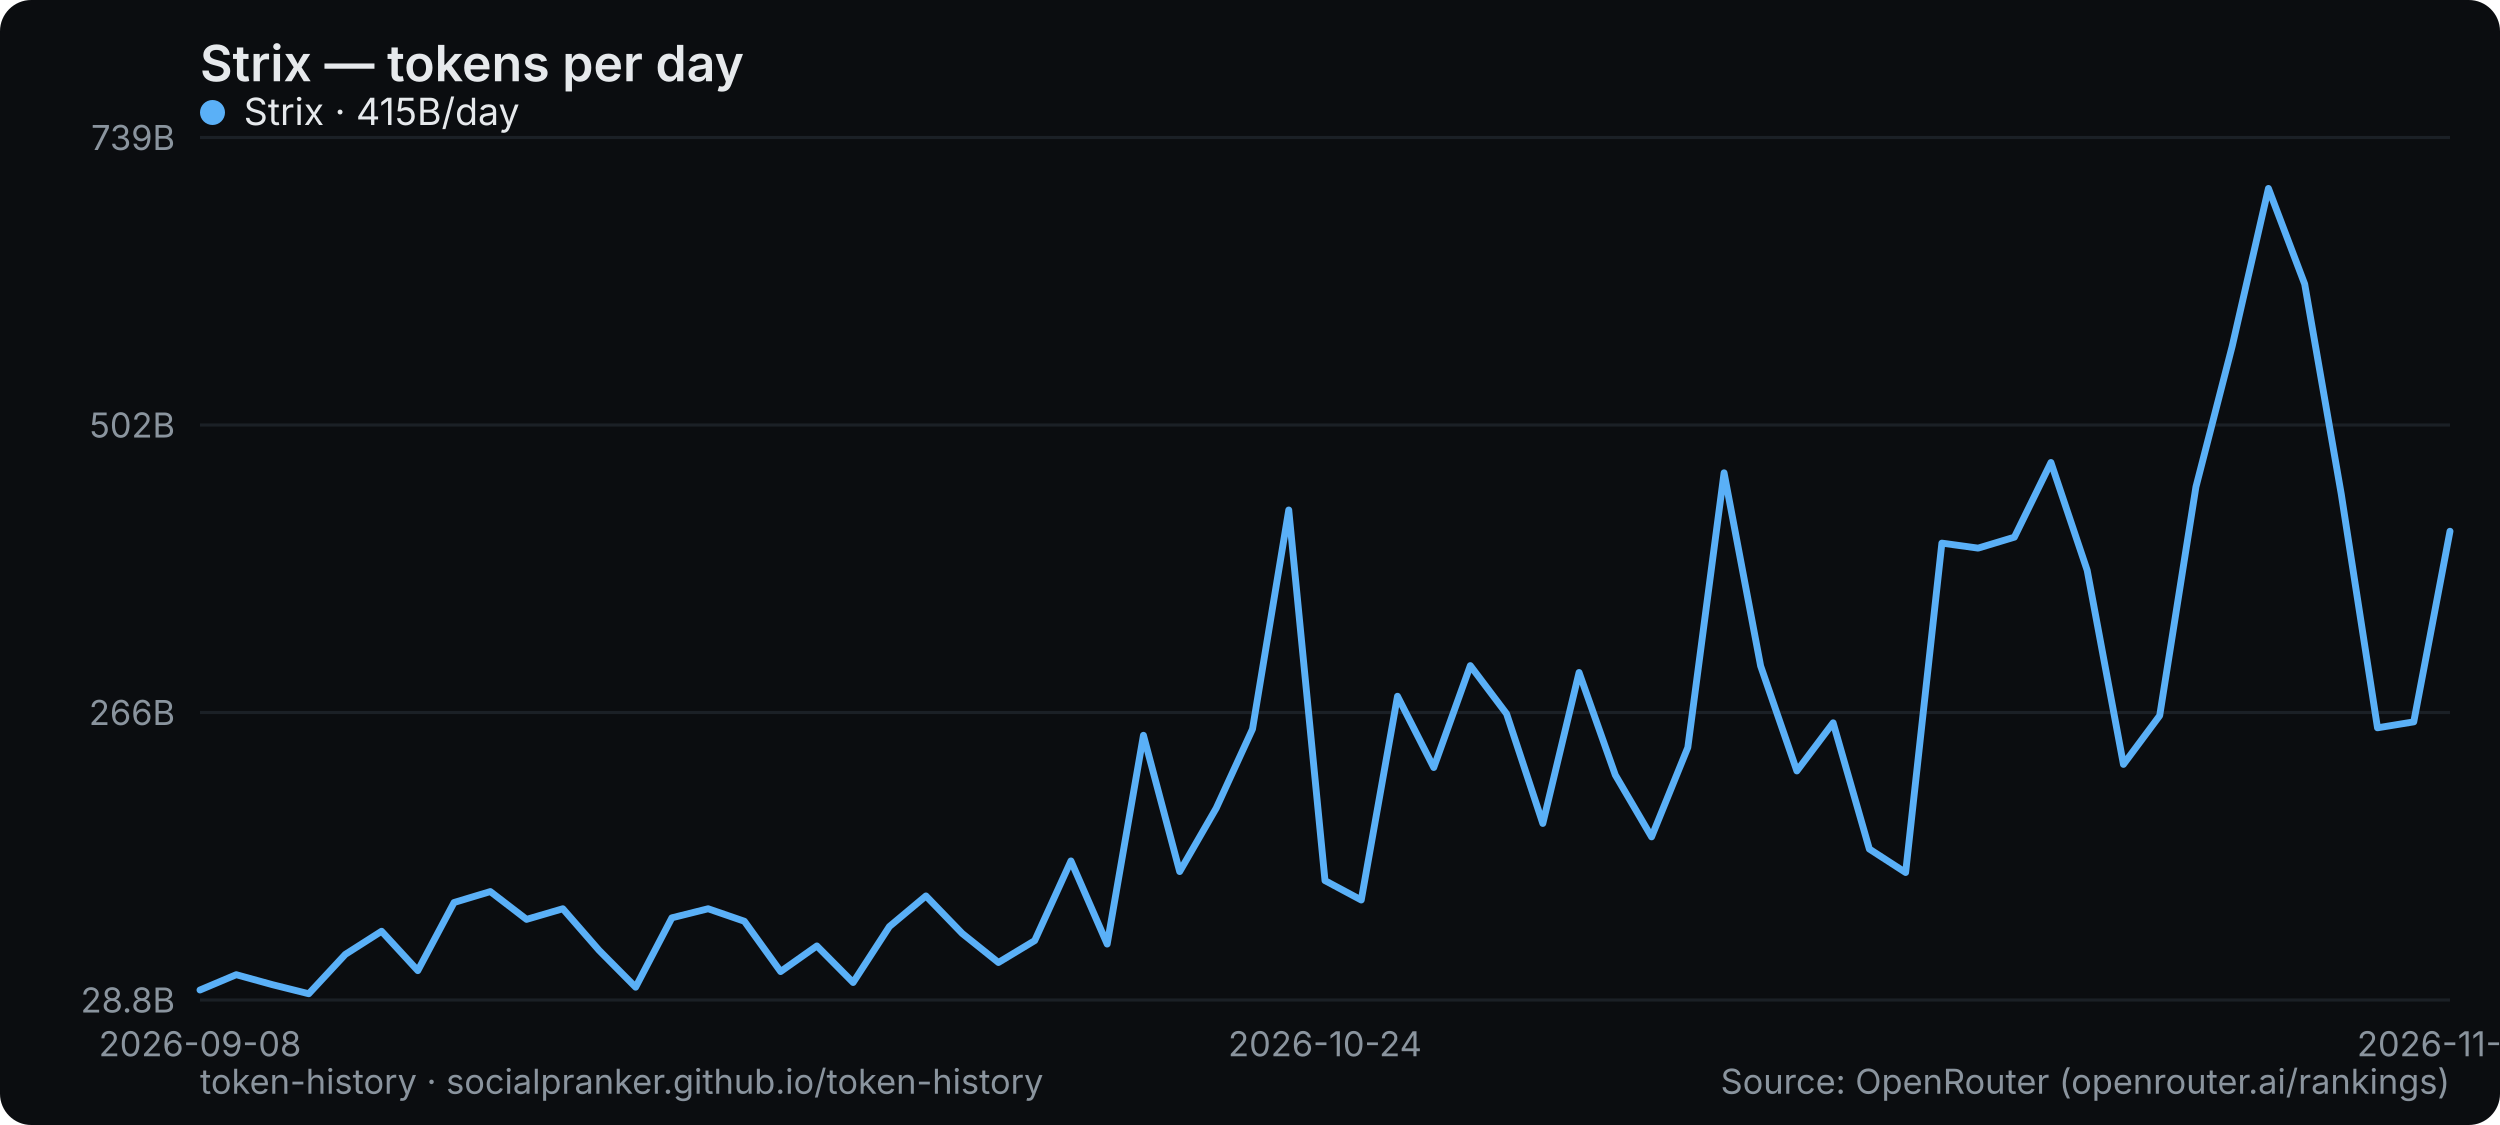
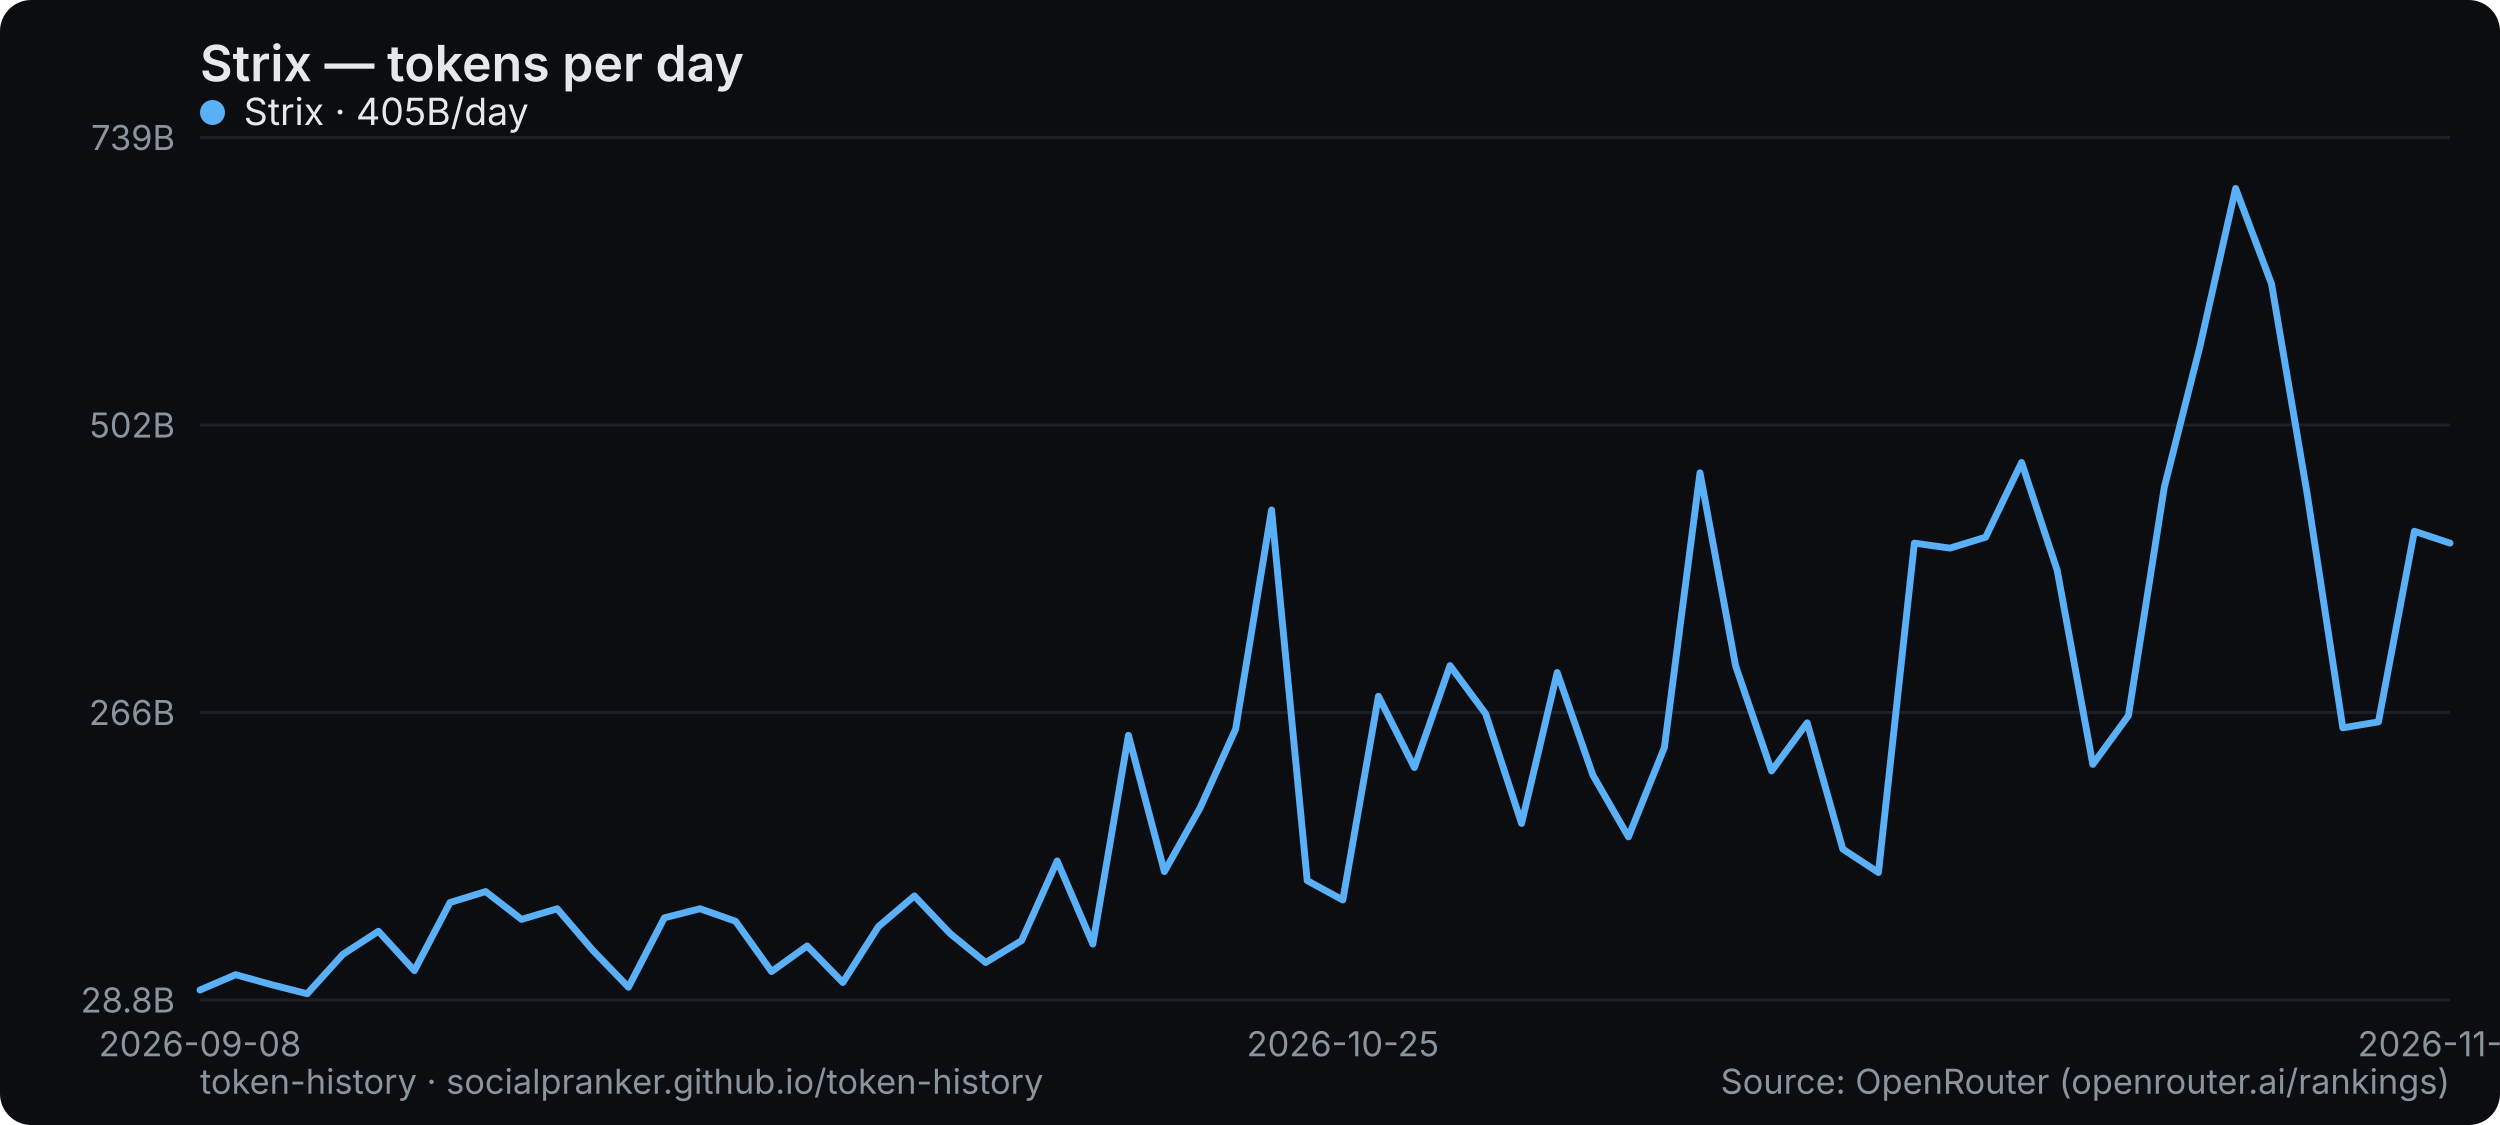
<svg xmlns="http://www.w3.org/2000/svg" width="800" height="360" viewBox="0 0 800 360" role="img" aria-label="Strix — tokens per day">
  <rect width="800" height="360" rx="10" fill="#0b0d10" />
  <text x="64" y="26" font-family="system-ui,-apple-system,Segoe UI,sans-serif" font-size="16" font-weight="600" fill="#e6e9ec">Strix — tokens per day</text>
  <line x1="64" y1="320" x2="784" y2="320" stroke="#1b2026" stroke-width="1" />
  <text x="56" y="324" text-anchor="end" font-family="system-ui,-apple-system,Segoe UI,sans-serif" font-size="11" fill="#8a949e">28.8B</text>
  <line x1="64" y1="228" x2="784" y2="228" stroke="#1b2026" stroke-width="1" />
  <text x="56" y="232" text-anchor="end" font-family="system-ui,-apple-system,Segoe UI,sans-serif" font-size="11" fill="#8a949e">266B</text>
  <line x1="64" y1="136" x2="784" y2="136" stroke="#1b2026" stroke-width="1" />
  <text x="56" y="140" text-anchor="end" font-family="system-ui,-apple-system,Segoe UI,sans-serif" font-size="11" fill="#8a949e">502B</text>
  <line x1="64" y1="44" x2="784" y2="44" stroke="#1b2026" stroke-width="1" />
  <text x="56" y="48" text-anchor="end" font-family="system-ui,-apple-system,Segoe UI,sans-serif" font-size="11" fill="#8a949e">739B</text>
  <text x="64" y="338" text-anchor="middle" font-family="system-ui,-apple-system,Segoe UI,sans-serif" font-size="11" fill="#8a949e">2026-09-08</text>
-   <text x="424" y="338" text-anchor="middle" font-family="system-ui,-apple-system,Segoe UI,sans-serif" font-size="11" fill="#8a949e">2026-10-24</text>
-   <text x="784" y="338" text-anchor="middle" font-family="system-ui,-apple-system,Segoe UI,sans-serif" font-size="11" fill="#8a949e">2026-11-24</text>
-   <polyline points="64.0,316.8 75.6,311.9 87.2,315.1 98.8,318.0 110.5,305.4 122.1,298.0 133.7,310.6 145.3,288.8 156.9,285.3 168.5,294.2 180.1,290.8 191.7,304.1 203.4,315.9 215.0,293.7 226.6,290.8 238.2,294.8 249.8,310.9 261.4,302.7 273.0,314.4 284.6,296.5 296.3,286.7 307.9,298.7 319.5,308.0 331.1,301.0 342.7,275.5 354.3,302.1 365.9,235.3 377.5,278.9 389.2,258.6 400.8,233.3 412.4,163.2 424.0,281.8 435.6,288.0 447.2,222.8 458.8,245.6 470.5,213.0 482.1,228.4 493.7,263.5 505.3,215.2 516.9,248.0 528.5,267.8 540.1,239.2 551.7,151.3 563.4,213.1 575.0,246.7 586.6,231.3 598.2,271.7 609.8,279.2 621.4,173.8 633.0,175.4 644.6,171.9 656.3,148.0 667.9,182.5 679.5,244.6 691.1,229.0 702.7,155.8 714.3,110.8 725.9,60.3 737.5,90.9 749.2,158.1 760.8,232.9 772.4,231.0 784.0,170.0" fill="none" stroke="#5ab0f7" stroke-width="2.2" stroke-linejoin="round" stroke-linecap="round" />
+   <text x="429.714" y="338" text-anchor="middle" font-family="system-ui,-apple-system,Segoe UI,sans-serif" font-size="11" fill="#8a949e">2026-10-25</text>
+   <text x="784" y="338" text-anchor="middle" font-family="system-ui,-apple-system,Segoe UI,sans-serif" font-size="11" fill="#8a949e">2026-11-25</text>
+   <polyline points="64.0,316.8 75.4,311.9 86.9,315.1 98.3,318.0 109.7,305.4 121.1,298.0 132.6,310.6 144.0,288.8 155.4,285.3 166.9,294.2 178.3,290.8 189.7,304.1 201.1,315.9 212.6,293.7 224.0,290.8 235.4,294.8 246.9,310.9 258.3,302.7 269.7,314.4 281.1,296.5 292.6,286.7 304.0,298.7 315.4,308.0 326.9,301.0 338.3,275.5 349.7,302.1 361.1,235.3 372.6,278.9 384.0,258.6 395.4,233.3 406.9,163.2 418.3,281.8 429.7,288.0 441.1,222.8 452.6,245.6 464.0,213.0 475.4,228.4 486.9,263.5 498.3,215.2 509.7,248.0 521.1,267.8 532.6,239.2 544.0,151.3 555.4,213.1 566.9,246.7 578.3,231.3 589.7,271.7 601.1,279.2 612.6,173.8 624.0,175.4 635.4,171.9 646.9,148.0 658.3,182.5 669.7,244.6 681.1,229.0 692.6,155.8 704.0,110.8 715.4,60.3 726.9,90.9 738.3,158.1 749.7,232.9 761.1,231.0 772.6,170.0 784.0,173.8" fill="none" stroke="#5ab0f7" stroke-width="2.2" stroke-linejoin="round" stroke-linecap="round" />
  <g font-family="system-ui,-apple-system,Segoe UI,sans-serif" font-size="12">
    <circle cx="68" cy="36" r="4" fill="#5ab0f7" />
-     <text x="78" y="40" fill="#e6e9ec">Strix · 415B/day</text>
+     <text x="78" y="40" fill="#e6e9ec">Strix · 405B/day</text>
  </g>
  <text x="64" y="350" font-family="system-ui,-apple-system,Segoe UI,sans-serif" font-size="11" fill="#8a949e">token-history · socialpranker.github.io/token-history</text>
  <text x="784" y="350" text-anchor="end" font-family="system-ui,-apple-system,Segoe UI,sans-serif" font-size="11" fill="#8a949e">Source: OpenRouter (openrouter.ai/rankings)</text>
</svg>
